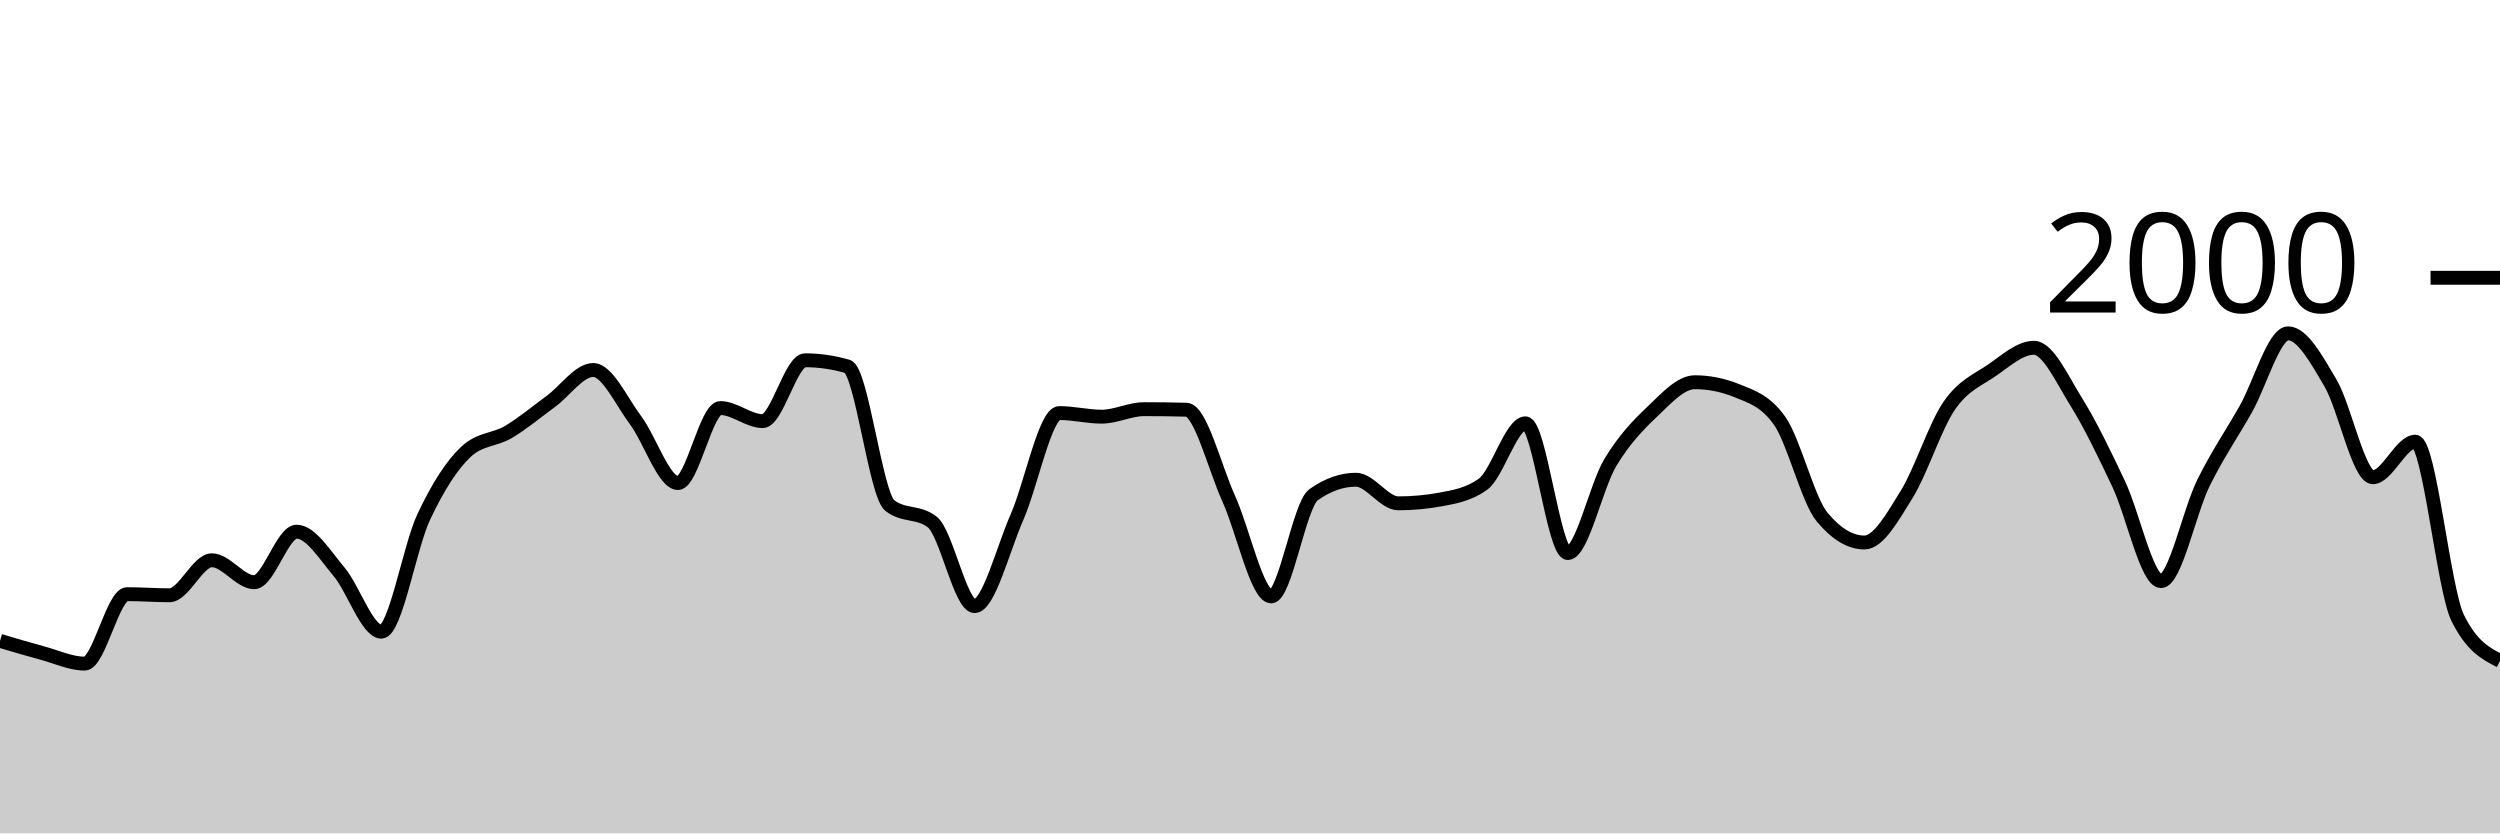
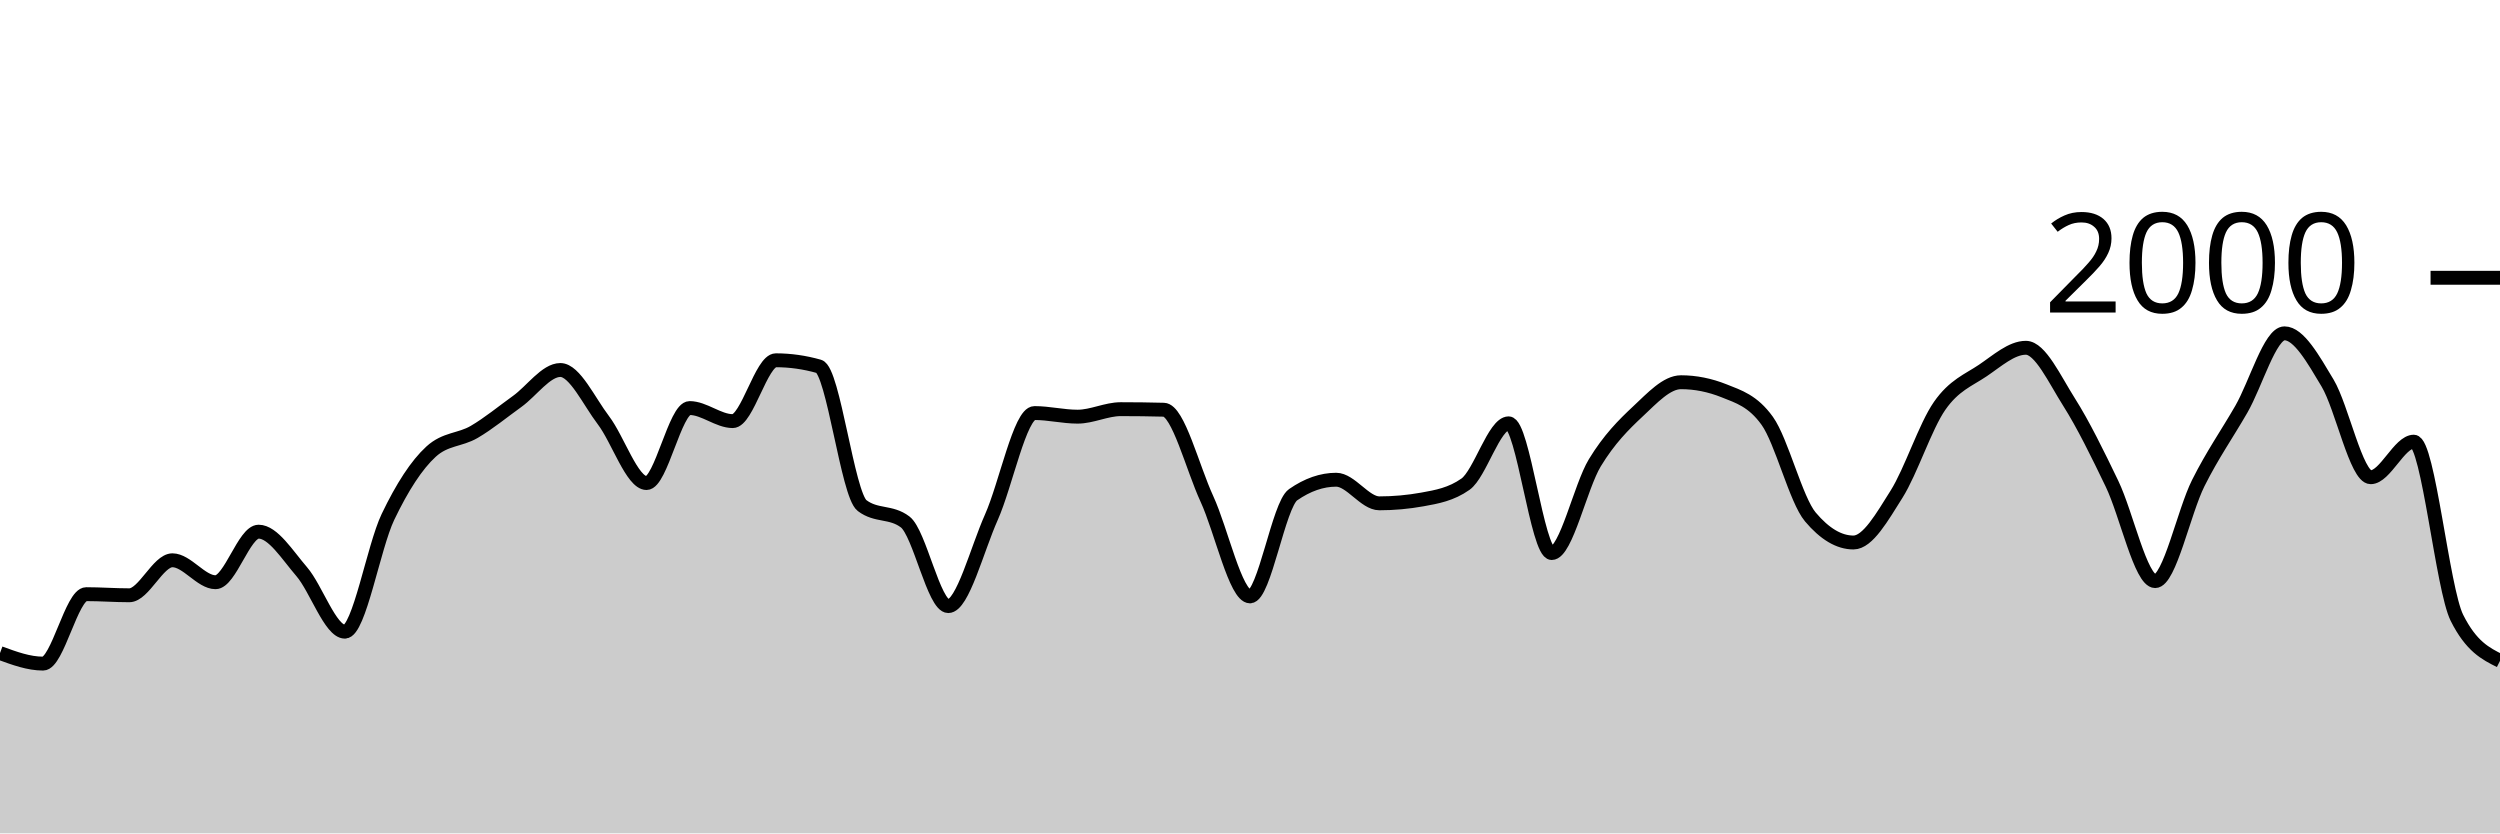
<svg xmlns="http://www.w3.org/2000/svg" viewBox="0 0 180 60">
  <g transform="translate(0,20)">
-     <path class="area" fill="rgba(0, 0, 0, 0.2)" d="M0,26.14C1.017,26.443,2.034,26.747,3.051,27.02C4.068,27.293,5.085,27.78,6.102,27.78C7.119,27.78,8.136,22.78,9.153,22.78C10.169,22.78,11.186,22.86,12.203,22.86C13.22,22.86,14.237,20.34,15.254,20.34C16.271,20.34,17.288,21.92,18.305,21.92C19.322,21.92,20.339,18.28,21.356,18.28C22.373,18.28,23.39,19.96,24.407,21.16C25.424,22.36,26.441,25.48,27.458,25.48C28.475,25.48,29.492,19.38,30.508,17.22C31.525,15.06,32.542,13.467,33.559,12.52C34.576,11.573,35.593,11.703,36.61,11.1C37.627,10.497,38.644,9.643,39.661,8.9C40.678,8.157,41.695,6.64,42.712,6.64C43.729,6.64,44.746,8.903,45.763,10.26C46.78,11.617,47.797,14.78,48.814,14.78C49.831,14.78,50.847,9.38,51.864,9.38C52.881,9.38,53.898,10.32,54.915,10.32C55.932,10.32,56.949,5.94,57.966,5.94C58.983,5.94,60,6.087,61.017,6.38C62.034,6.673,63.051,15.613,64.068,16.4C65.085,17.187,66.102,16.793,67.119,17.58C68.136,18.367,69.153,23.64,70.169,23.64C71.186,23.64,72.203,19.557,73.22,17.24C74.237,14.923,75.254,9.74,76.271,9.74C77.288,9.74,78.305,10,79.322,10C80.339,10,81.356,9.46,82.373,9.46C83.39,9.46,84.407,9.473,85.424,9.5C86.441,9.527,87.458,13.68,88.475,15.92C89.492,18.16,90.508,22.94,91.525,22.94C92.542,22.94,93.559,16.34,94.576,15.62C95.593,14.9,96.61,14.54,97.627,14.54C98.644,14.54,99.661,16.24,100.678,16.24C101.695,16.24,102.712,16.147,103.729,15.96C104.746,15.773,105.763,15.593,106.78,14.86C107.797,14.127,108.814,10.48,109.831,10.48C110.847,10.48,111.864,19.82,112.881,19.82C113.898,19.82,114.915,15.02,115.932,13.32C116.949,11.62,117.966,10.587,118.983,9.62C120,8.653,121.017,7.52,122.034,7.52C123.051,7.52,124.068,7.727,125.085,8.14C126.102,8.553,127.119,8.86,128.136,10.3C129.153,11.74,130.169,15.993,131.186,17.22C132.203,18.447,133.22,19.06,134.237,19.06C135.254,19.06,136.271,17.22,137.288,15.58C138.305,13.94,139.322,10.703,140.339,9.22C141.356,7.737,142.373,7.377,143.39,6.68C144.407,5.983,145.424,5.04,146.441,5.04C147.458,5.04,148.475,7.307,149.492,8.94C150.508,10.573,151.525,12.69,152.542,14.84C153.559,16.99,154.576,21.84,155.593,21.84C156.61,21.84,157.627,16.843,158.644,14.78C159.661,12.717,160.678,11.257,161.695,9.46C162.712,7.663,163.729,4,164.746,4C165.763,4,166.78,5.853,167.797,7.58C168.814,9.307,169.831,14.36,170.847,14.36C171.864,14.36,172.881,11.8,173.898,11.8C174.915,11.8,175.932,22.413,176.949,24.48C177.966,26.547,178.983,27.063,180,27.58L180,40C178.983,40,177.966,40,176.949,40C175.932,40,174.915,40,173.898,40C172.881,40,171.864,40,170.847,40C169.831,40,168.814,40,167.797,40C166.78,40,165.763,40,164.746,40C163.729,40,162.712,40,161.695,40C160.678,40,159.661,40,158.644,40C157.627,40,156.61,40,155.593,40C154.576,40,153.559,40,152.542,40C151.525,40,150.508,40,149.492,40C148.475,40,147.458,40,146.441,40C145.424,40,144.407,40,143.39,40C142.373,40,141.356,40,140.339,40C139.322,40,138.305,40,137.288,40C136.271,40,135.254,40,134.237,40C133.22,40,132.203,40,131.186,40C130.169,40,129.153,40,128.136,40C127.119,40,126.102,40,125.085,40C124.068,40,123.051,40,122.034,40C121.017,40,120,40,118.983,40C117.966,40,116.949,40,115.932,40C114.915,40,113.898,40,112.881,40C111.864,40,110.847,40,109.831,40C108.814,40,107.797,40,106.78,40C105.763,40,104.746,40,103.729,40C102.712,40,101.695,40,100.678,40C99.661,40,98.644,40,97.627,40C96.61,40,95.593,40,94.576,40C93.559,40,92.542,40,91.525,40C90.508,40,89.492,40,88.475,40C87.458,40,86.441,40,85.424,40C84.407,40,83.39,40,82.373,40C81.356,40,80.339,40,79.322,40C78.305,40,77.288,40,76.271,40C75.254,40,74.237,40,73.22,40C72.203,40,71.186,40,70.169,40C69.153,40,68.136,40,67.119,40C66.102,40,65.085,40,64.068,40C63.051,40,62.034,40,61.017,40C60,40,58.983,40,57.966,40C56.949,40,55.932,40,54.915,40C53.898,40,52.881,40,51.864,40C50.847,40,49.831,40,48.814,40C47.797,40,46.78,40,45.763,40C44.746,40,43.729,40,42.712,40C41.695,40,40.678,40,39.661,40C38.644,40,37.627,40,36.61,40C35.593,40,34.576,40,33.559,40C32.542,40,31.525,40,30.508,40C29.492,40,28.475,40,27.458,40C26.441,40,25.424,40,24.407,40C23.39,40,22.373,40,21.356,40C20.339,40,19.322,40,18.305,40C17.288,40,16.271,40,15.254,40C14.237,40,13.22,40,12.203,40C11.186,40,10.169,40,9.153,40C8.136,40,7.119,40,6.102,40C5.085,40,4.068,40,3.051,40C2.034,40,1.017,40,0,40Z" />
-     <path class="line" stroke="black" fill="none" d="M0,26.14C1.017,26.443,2.034,26.747,3.051,27.02C4.068,27.293,5.085,27.78,6.102,27.78C7.119,27.78,8.136,22.78,9.153,22.78C10.169,22.78,11.186,22.86,12.203,22.86C13.22,22.86,14.237,20.34,15.254,20.34C16.271,20.34,17.288,21.92,18.305,21.92C19.322,21.92,20.339,18.28,21.356,18.28C22.373,18.28,23.39,19.96,24.407,21.16C25.424,22.36,26.441,25.48,27.458,25.48C28.475,25.48,29.492,19.38,30.508,17.22C31.525,15.06,32.542,13.467,33.559,12.52C34.576,11.573,35.593,11.703,36.61,11.1C37.627,10.497,38.644,9.643,39.661,8.9C40.678,8.157,41.695,6.64,42.712,6.64C43.729,6.64,44.746,8.903,45.763,10.26C46.78,11.617,47.797,14.78,48.814,14.78C49.831,14.78,50.847,9.38,51.864,9.38C52.881,9.38,53.898,10.32,54.915,10.32C55.932,10.32,56.949,5.94,57.966,5.94C58.983,5.94,60,6.087,61.017,6.38C62.034,6.673,63.051,15.613,64.068,16.4C65.085,17.187,66.102,16.793,67.119,17.58C68.136,18.367,69.153,23.64,70.169,23.64C71.186,23.64,72.203,19.557,73.22,17.24C74.237,14.923,75.254,9.74,76.271,9.74C77.288,9.74,78.305,10,79.322,10C80.339,10,81.356,9.46,82.373,9.46C83.39,9.46,84.407,9.473,85.424,9.5C86.441,9.527,87.458,13.68,88.475,15.92C89.492,18.16,90.508,22.94,91.525,22.94C92.542,22.94,93.559,16.34,94.576,15.62C95.593,14.9,96.61,14.54,97.627,14.54C98.644,14.54,99.661,16.24,100.678,16.24C101.695,16.24,102.712,16.147,103.729,15.96C104.746,15.773,105.763,15.593,106.78,14.86C107.797,14.127,108.814,10.48,109.831,10.48C110.847,10.48,111.864,19.82,112.881,19.82C113.898,19.82,114.915,15.02,115.932,13.32C116.949,11.62,117.966,10.587,118.983,9.62C120,8.653,121.017,7.52,122.034,7.52C123.051,7.52,124.068,7.727,125.085,8.14C126.102,8.553,127.119,8.86,128.136,10.3C129.153,11.74,130.169,15.993,131.186,17.22C132.203,18.447,133.22,19.06,134.237,19.06C135.254,19.06,136.271,17.22,137.288,15.58C138.305,13.94,139.322,10.703,140.339,9.22C141.356,7.737,142.373,7.377,143.39,6.68C144.407,5.983,145.424,5.04,146.441,5.04C147.458,5.04,148.475,7.307,149.492,8.94C150.508,10.573,151.525,12.69,152.542,14.84C153.559,16.99,154.576,21.84,155.593,21.84C156.61,21.84,157.627,16.843,158.644,14.78C159.661,12.717,160.678,11.257,161.695,9.46C162.712,7.663,163.729,4,164.746,4C165.763,4,166.78,5.853,167.797,7.58C168.814,9.307,169.831,14.36,170.847,14.36C171.864,14.36,172.881,11.8,173.898,11.8C174.915,11.8,175.932,22.413,176.949,24.48C177.966,26.547,178.983,27.063,180,27.58" />
+     <path class="area" fill="rgba(0, 0, 0, 0.2)" d="M0,27.02C1.034,27.4,2.069,27.78,3.103,27.78C4.138,27.78,5.172,22.78,6.207,22.78C7.241,22.78,8.276,22.86,9.31,22.86C10.345,22.86,11.379,20.34,12.414,20.34C13.448,20.34,14.483,21.92,15.517,21.92C16.552,21.92,17.586,18.28,18.621,18.28C19.655,18.28,20.69,19.96,21.724,21.16C22.759,22.36,23.793,25.48,24.828,25.48C25.862,25.48,26.897,19.38,27.931,17.22C28.966,15.06,30,13.467,31.034,12.52C32.069,11.573,33.103,11.703,34.138,11.1C35.172,10.497,36.207,9.643,37.241,8.9C38.276,8.157,39.31,6.64,40.345,6.64C41.379,6.64,42.414,8.903,43.448,10.26C44.483,11.617,45.517,14.78,46.552,14.78C47.586,14.78,48.621,9.38,49.655,9.38C50.69,9.38,51.724,10.32,52.759,10.32C53.793,10.32,54.828,5.94,55.862,5.94C56.897,5.94,57.931,6.087,58.966,6.38C60,6.673,61.034,15.613,62.069,16.4C63.103,17.187,64.138,16.793,65.172,17.58C66.207,18.367,67.241,23.64,68.276,23.64C69.31,23.64,70.345,19.557,71.379,17.24C72.414,14.923,73.448,9.74,74.483,9.74C75.517,9.74,76.552,10,77.586,10C78.621,10,79.655,9.46,80.69,9.46C81.724,9.46,82.759,9.473,83.793,9.5C84.828,9.527,85.862,13.68,86.897,15.92C87.931,18.16,88.966,22.94,90,22.94C91.034,22.94,92.069,16.34,93.103,15.62C94.138,14.9,95.172,14.54,96.207,14.54C97.241,14.54,98.276,16.24,99.31,16.24C100.345,16.24,101.379,16.147,102.414,15.96C103.448,15.773,104.483,15.593,105.517,14.86C106.552,14.127,107.586,10.48,108.621,10.48C109.655,10.48,110.69,19.82,111.724,19.82C112.759,19.82,113.793,15.02,114.828,13.32C115.862,11.62,116.897,10.587,117.931,9.62C118.966,8.653,120,7.52,121.034,7.52C122.069,7.52,123.103,7.727,124.138,8.14C125.172,8.553,126.207,8.86,127.241,10.3C128.276,11.74,129.31,15.993,130.345,17.22C131.379,18.447,132.414,19.06,133.448,19.06C134.483,19.06,135.517,17.22,136.552,15.58C137.586,13.94,138.621,10.703,139.655,9.22C140.69,7.737,141.724,7.377,142.759,6.68C143.793,5.983,144.828,5.04,145.862,5.04C146.897,5.04,147.931,7.307,148.966,8.94C150,10.573,151.034,12.69,152.069,14.84C153.103,16.99,154.138,21.84,155.172,21.84C156.207,21.84,157.241,16.843,158.276,14.78C159.31,12.717,160.345,11.257,161.379,9.46C162.414,7.663,163.448,4,164.483,4C165.517,4,166.552,5.853,167.586,7.58C168.621,9.307,169.655,14.36,170.69,14.36C171.724,14.36,172.759,11.8,173.793,11.8C174.828,11.8,175.862,22.413,176.897,24.48C177.931,26.547,178.966,27.063,180,27.58L180,40C178.966,40,177.931,40,176.897,40C175.862,40,174.828,40,173.793,40C172.759,40,171.724,40,170.69,40C169.655,40,168.621,40,167.586,40C166.552,40,165.517,40,164.483,40C163.448,40,162.414,40,161.379,40C160.345,40,159.31,40,158.276,40C157.241,40,156.207,40,155.172,40C154.138,40,153.103,40,152.069,40C151.034,40,150,40,148.966,40C147.931,40,146.897,40,145.862,40C144.828,40,143.793,40,142.759,40C141.724,40,140.69,40,139.655,40C138.621,40,137.586,40,136.552,40C135.517,40,134.483,40,133.448,40C132.414,40,131.379,40,130.345,40C129.31,40,128.276,40,127.241,40C126.207,40,125.172,40,124.138,40C123.103,40,122.069,40,121.034,40C120,40,118.966,40,117.931,40C116.897,40,115.862,40,114.828,40C113.793,40,112.759,40,111.724,40C110.69,40,109.655,40,108.621,40C107.586,40,106.552,40,105.517,40C104.483,40,103.448,40,102.414,40C101.379,40,100.345,40,99.31,40C98.276,40,97.241,40,96.207,40C95.172,40,94.138,40,93.103,40C92.069,40,91.034,40,90,40C88.966,40,87.931,40,86.897,40C85.862,40,84.828,40,83.793,40C82.759,40,81.724,40,80.69,40C79.655,40,78.621,40,77.586,40C76.552,40,75.517,40,74.483,40C73.448,40,72.414,40,71.379,40C70.345,40,69.31,40,68.276,40C67.241,40,66.207,40,65.172,40C64.138,40,63.103,40,62.069,40C61.034,40,60,40,58.966,40C57.931,40,56.897,40,55.862,40C54.828,40,53.793,40,52.759,40C51.724,40,50.69,40,49.655,40C48.621,40,47.586,40,46.552,40C45.517,40,44.483,40,43.448,40C42.414,40,41.379,40,40.345,40C39.31,40,38.276,40,37.241,40C36.207,40,35.172,40,34.138,40C33.103,40,32.069,40,31.034,40C30,40,28.966,40,27.931,40C26.897,40,25.862,40,24.828,40C23.793,40,22.759,40,21.724,40C20.69,40,19.655,40,18.621,40C17.586,40,16.552,40,15.517,40C14.483,40,13.448,40,12.414,40C11.379,40,10.345,40,9.31,40C8.276,40,7.241,40,6.207,40C5.172,40,4.138,40,3.103,40C2.069,40,1.034,40,0,40Z" />
+     <path class="line" stroke="black" fill="none" d="M0,27.02C1.034,27.4,2.069,27.78,3.103,27.78C4.138,27.78,5.172,22.78,6.207,22.78C7.241,22.78,8.276,22.86,9.31,22.86C10.345,22.86,11.379,20.34,12.414,20.34C13.448,20.34,14.483,21.92,15.517,21.92C16.552,21.92,17.586,18.28,18.621,18.28C19.655,18.28,20.69,19.96,21.724,21.16C22.759,22.36,23.793,25.48,24.828,25.48C25.862,25.48,26.897,19.38,27.931,17.22C28.966,15.06,30,13.467,31.034,12.52C32.069,11.573,33.103,11.703,34.138,11.1C35.172,10.497,36.207,9.643,37.241,8.9C38.276,8.157,39.31,6.64,40.345,6.64C41.379,6.64,42.414,8.903,43.448,10.26C44.483,11.617,45.517,14.78,46.552,14.78C47.586,14.78,48.621,9.38,49.655,9.38C50.69,9.38,51.724,10.32,52.759,10.32C53.793,10.32,54.828,5.94,55.862,5.94C56.897,5.94,57.931,6.087,58.966,6.38C60,6.673,61.034,15.613,62.069,16.4C63.103,17.187,64.138,16.793,65.172,17.58C66.207,18.367,67.241,23.64,68.276,23.64C69.31,23.64,70.345,19.557,71.379,17.24C72.414,14.923,73.448,9.74,74.483,9.74C75.517,9.74,76.552,10,77.586,10C78.621,10,79.655,9.46,80.69,9.46C81.724,9.46,82.759,9.473,83.793,9.5C84.828,9.527,85.862,13.68,86.897,15.92C87.931,18.16,88.966,22.94,90,22.94C91.034,22.94,92.069,16.34,93.103,15.62C94.138,14.9,95.172,14.54,96.207,14.54C97.241,14.54,98.276,16.24,99.31,16.24C100.345,16.24,101.379,16.147,102.414,15.96C103.448,15.773,104.483,15.593,105.517,14.86C106.552,14.127,107.586,10.48,108.621,10.48C109.655,10.48,110.69,19.82,111.724,19.82C112.759,19.82,113.793,15.02,114.828,13.32C115.862,11.62,116.897,10.587,117.931,9.62C118.966,8.653,120,7.52,121.034,7.52C122.069,7.52,123.103,7.727,124.138,8.14C125.172,8.553,126.207,8.86,127.241,10.3C128.276,11.74,129.31,15.993,130.345,17.22C131.379,18.447,132.414,19.06,133.448,19.06C134.483,19.06,135.517,17.22,136.552,15.58C137.586,13.94,138.621,10.703,139.655,9.22C140.69,7.737,141.724,7.377,142.759,6.68C143.793,5.983,144.828,5.04,145.862,5.04C146.897,5.04,147.931,7.307,148.966,8.94C150,10.573,151.034,12.69,152.069,14.84C153.103,16.99,154.138,21.84,155.172,21.84C156.207,21.84,157.241,16.843,158.276,14.78C159.31,12.717,160.345,11.257,161.379,9.46C162.414,7.663,163.448,4,164.483,4C165.517,4,166.552,5.853,167.586,7.58C168.621,9.307,169.655,14.36,170.69,14.36C171.724,14.36,172.759,11.8,173.793,11.8C174.828,11.8,175.862,22.413,176.897,24.48C177.931,26.547,178.966,27.063,180,27.58" />
    <path class="axis-ceiling" stroke-width="1" stroke="black" fill="none" d="M175,0L180,0" />
    <text class="axis-ceiling-label" font-family="sans-serif" text-anchor="end" font-size="10px" x="170" y="2.5">2000</text>
  </g>
</svg>
